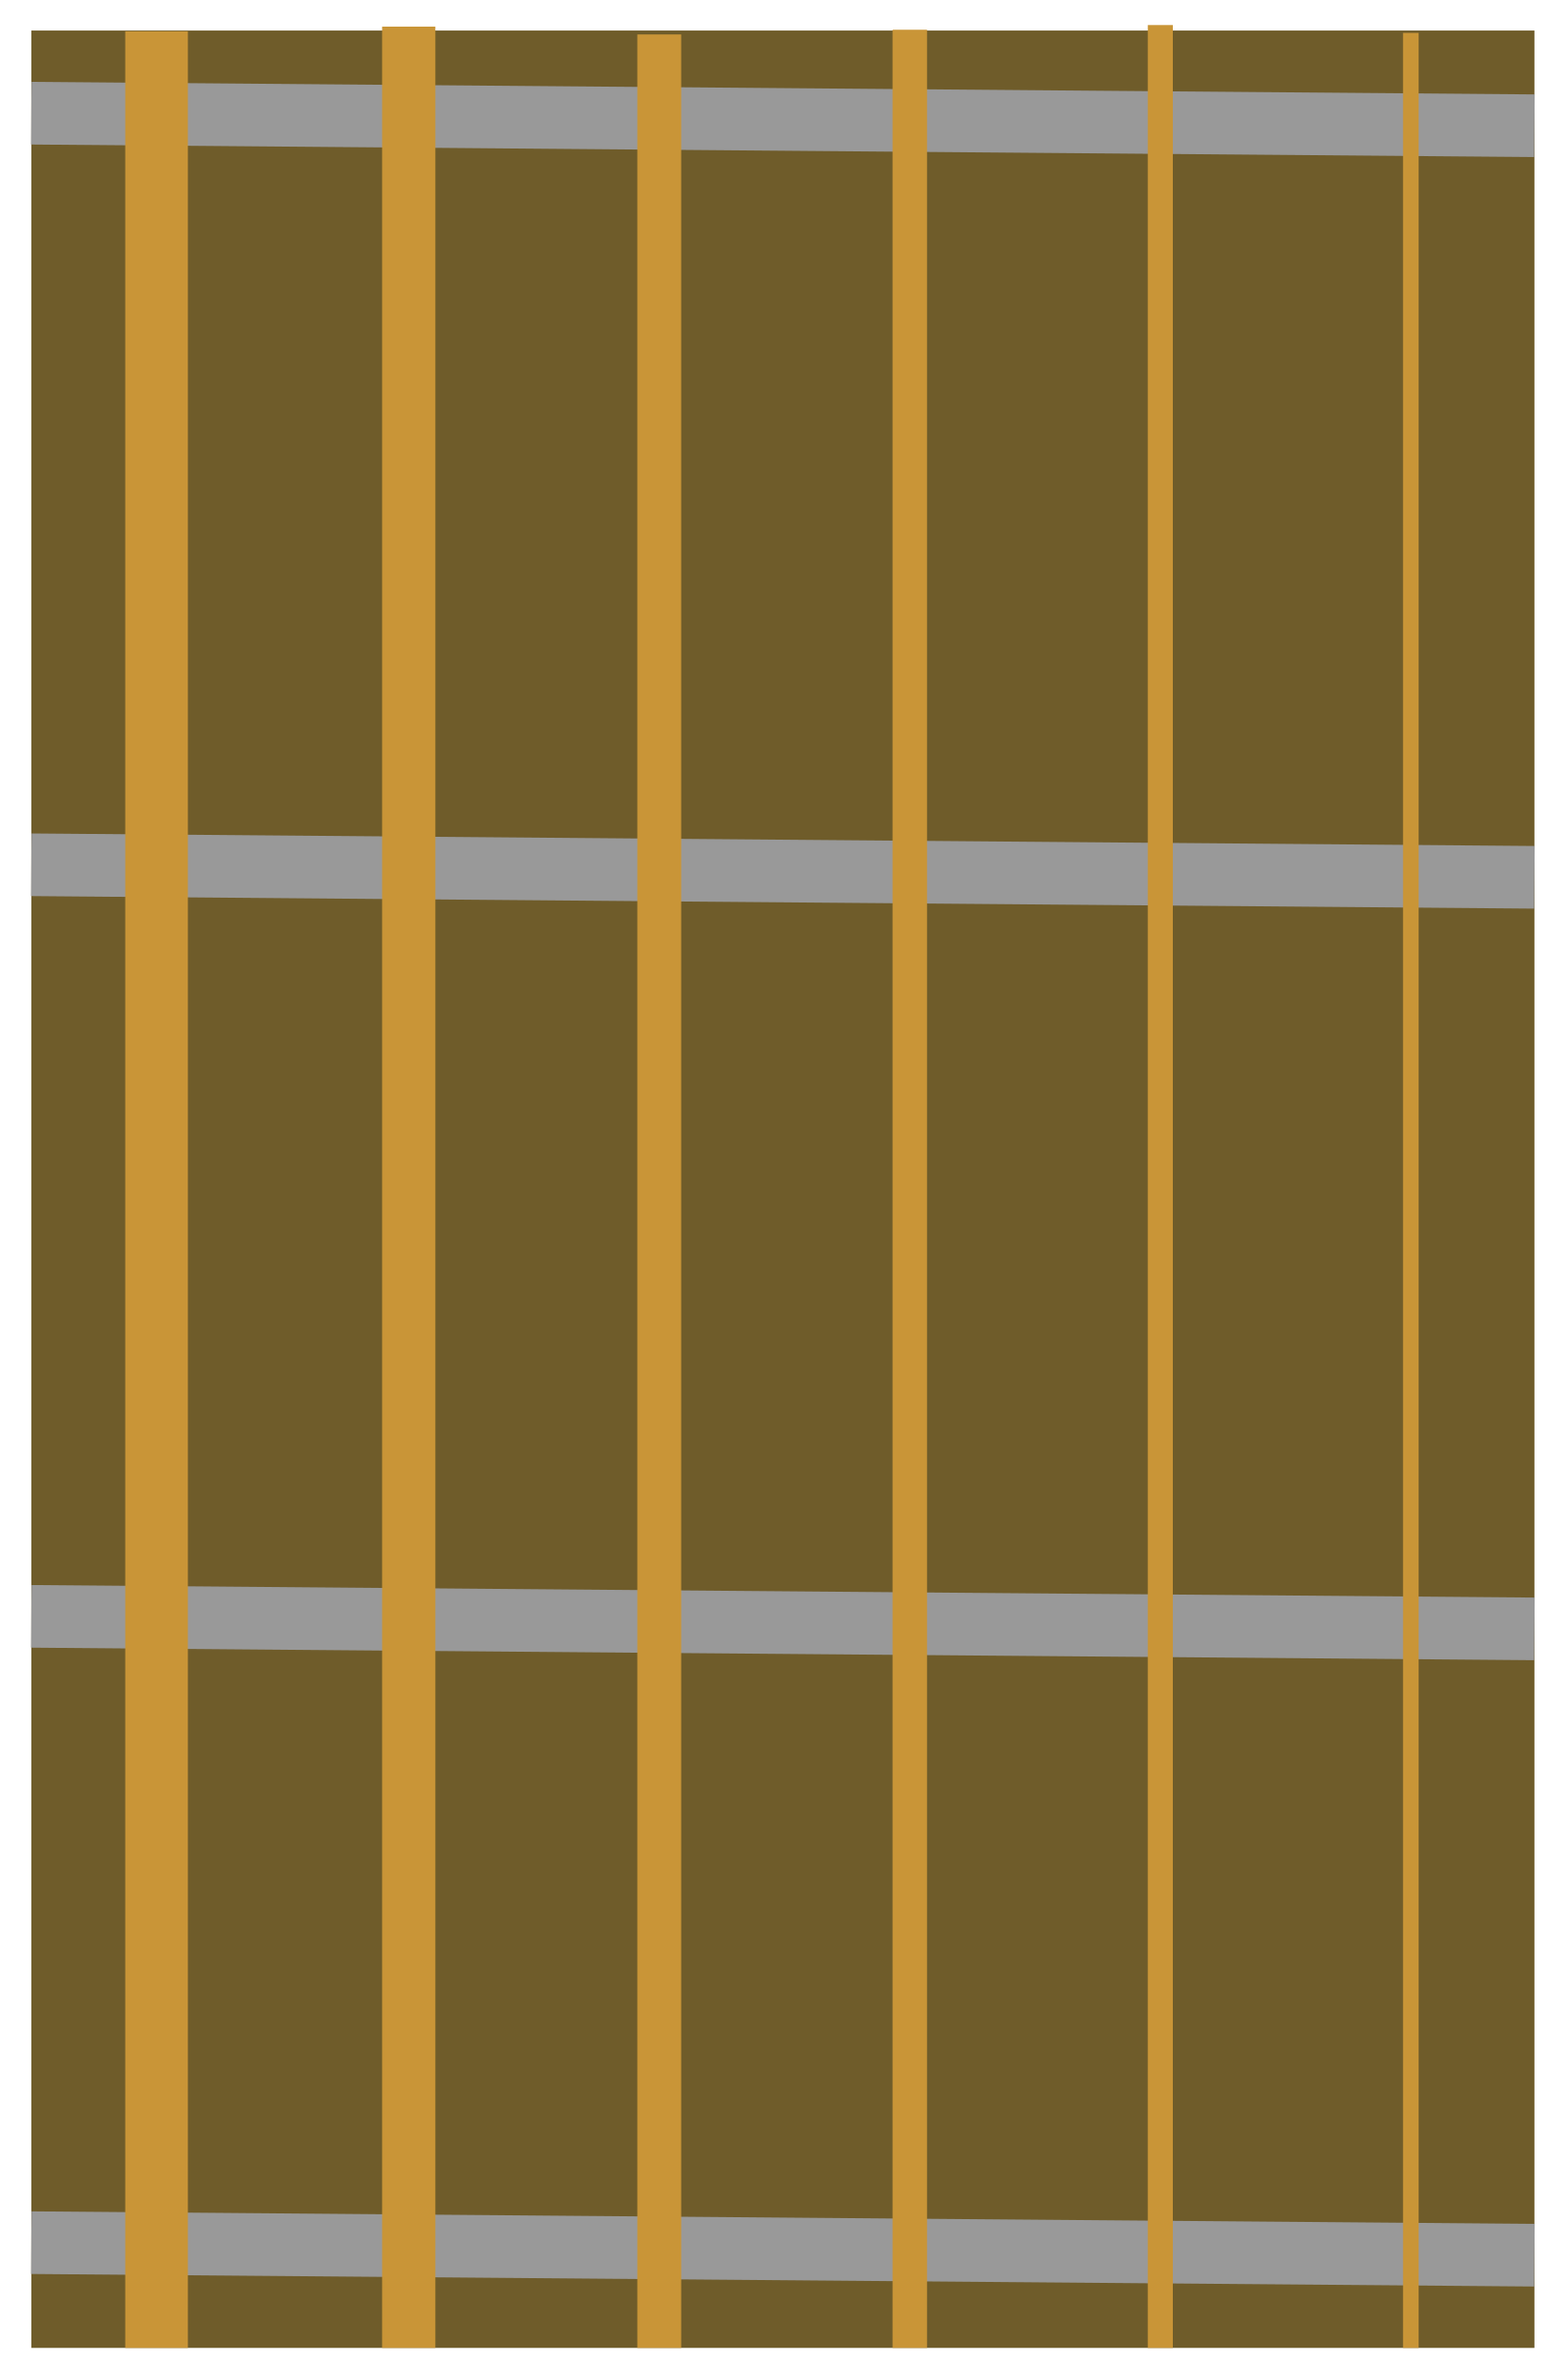
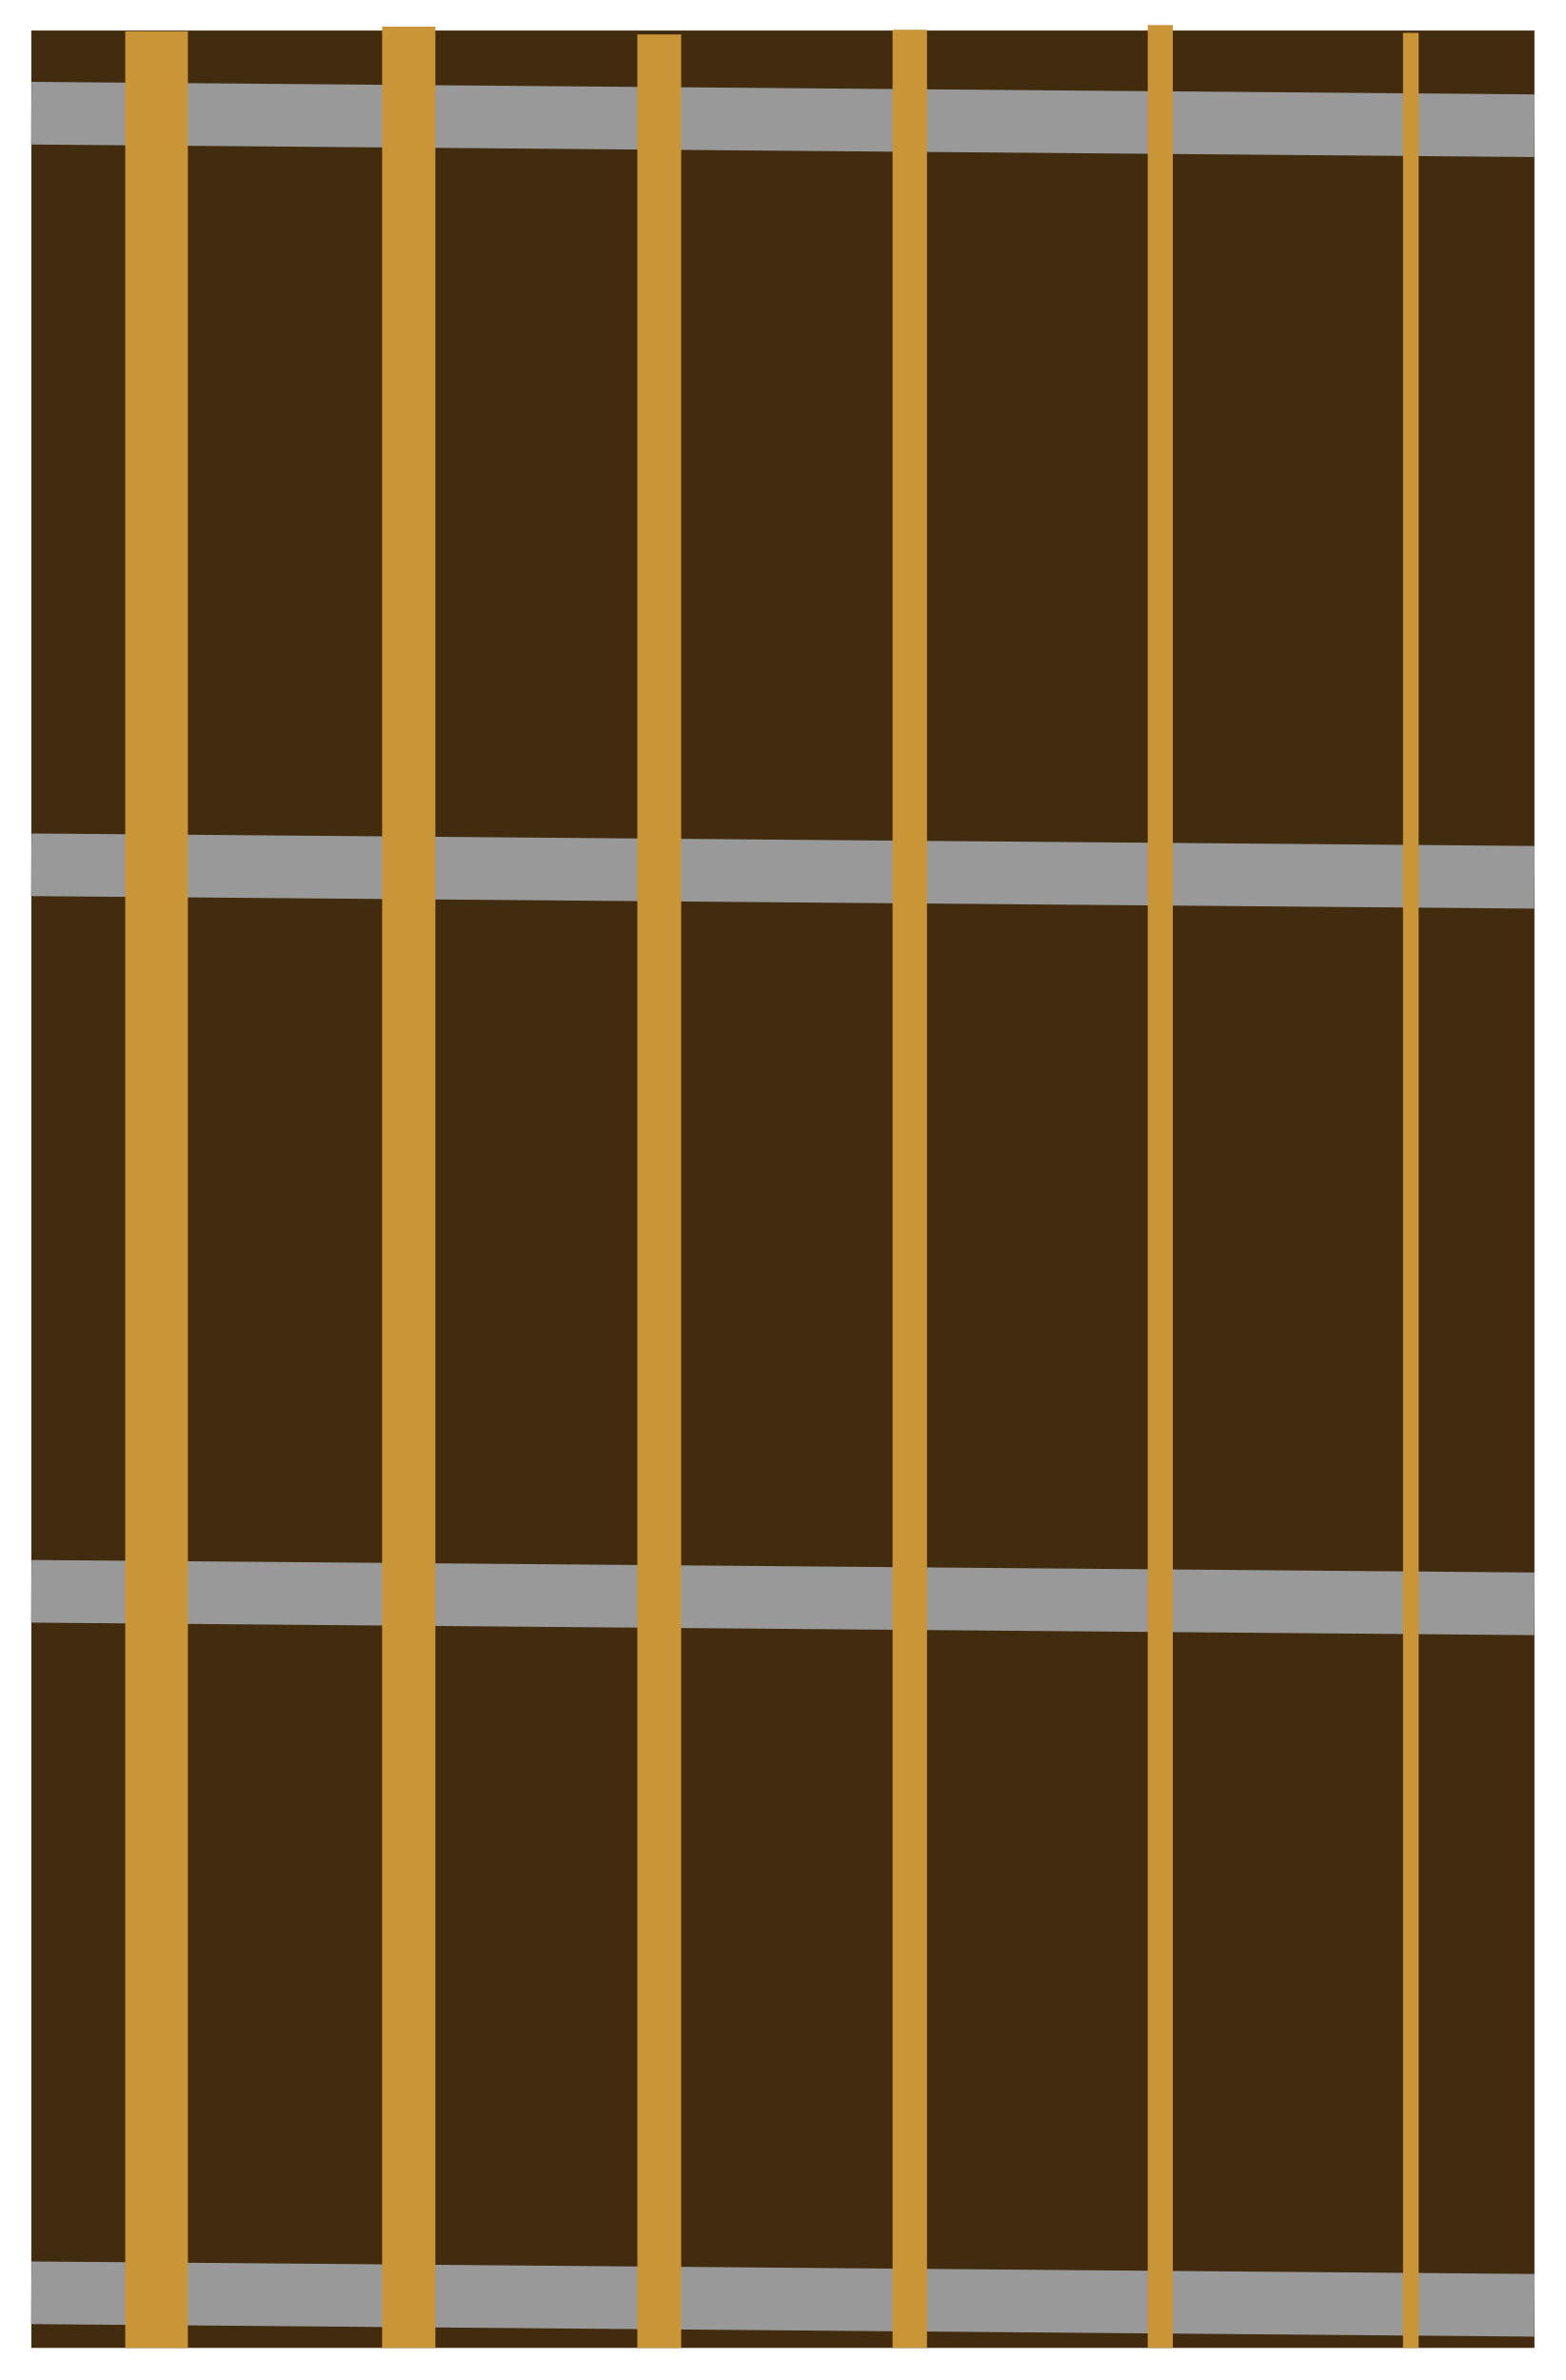
<svg xmlns="http://www.w3.org/2000/svg" width="125" height="190">
  <g>
-     <rect id="svg_7" height="185" width="120" y="2.438" x="2.5" stroke-opacity="null" stroke-width="1.25" fill="#6F5C2A" />
-     <line stroke="#999999" stroke-linecap="null" stroke-linejoin="null" id="svg_12" y2="180.037" x2="122.5" y1="179.037" x1="2.5" stroke-width="5" fill="none" />
-     <line stroke="#999999" stroke-linecap="null" stroke-linejoin="null" id="svg_11" y2="130.037" x2="122.5" y1="129.037" x1="2.5" stroke-width="5" fill="none" />
-     <line stroke="#999999" stroke-linecap="null" stroke-linejoin="null" id="svg_10" y2="70.037" x2="122.5" y1="69.037" x1="2.5" stroke-width="5" fill="none" />
-     <line stroke="#999999" stroke-linecap="null" stroke-linejoin="null" id="svg_9" y2="10.037" x2="122.5" y1="9.037" x1="2.5" stroke-width="5" fill="none" />
-     <line stroke-linecap="undefined" stroke-linejoin="undefined" id="svg_2" y2="187.438" x2="12.5" y1="2.5" x1="12.5" stroke-width="5" stroke="#C99537" fill="none" />
-     <line stroke-linecap="undefined" stroke-linejoin="undefined" id="svg_1" y2="187.438" x2="112.632" y1="2.625" x1="112.632" stroke-width="1.25" stroke="#C99537" fill="none" />
-     <line stroke-linecap="undefined" stroke-linejoin="undefined" id="svg_3" y2="187.438" x2="32.632" y1="2.125" x1="32.632" stroke-width="4.25" stroke="#C99537" fill="none" />
-     <line stroke-linecap="undefined" stroke-linejoin="undefined" id="svg_4" y2="187.438" x2="52.632" y1="2.75" x1="52.632" stroke-width="3.5" stroke="#C99537" fill="none" />
-     <line stroke-linecap="undefined" stroke-linejoin="undefined" id="svg_5" y2="187.438" x2="72.632" y1="2.375" x1="72.632" stroke-width="2.75" stroke="#C99537" fill="none" />
-     <line stroke-linecap="undefined" stroke-linejoin="undefined" id="svg_6" y2="187.438" x2="92.632" y1="2" x1="92.632" stroke-width="2" stroke="#C99537" fill="none" />
+     <rect fill="none" id="canvas_background" height="602" width="802" y="-1" x="-1" />
+   </g>
+   <g>
+     <rect fill="#422C10" stroke-width="1.25" stroke-opacity="null" x="2.5" y="2.438" width="120" height="185" id="svg_7" />
+     <line fill="none" stroke-width="5" x1="2.5" y1="183.037" x2="122.5" y2="184.037" id="svg_12" stroke-linejoin="null" stroke-linecap="null" stroke="#999999" />
+     <line fill="none" stroke-width="5" x1="2.5" y1="127.037" x2="122.5" y2="128.037" id="svg_11" stroke-linejoin="null" stroke-linecap="null" stroke="#999999" />
+     <line fill="none" stroke-width="5" x1="2.5" y1="69.037" x2="122.5" y2="70.037" id="svg_10" stroke-linejoin="null" stroke-linecap="null" stroke="#999999" />
+     <line fill="none" stroke-width="5" x1="2.5" y1="9.037" x2="122.5" y2="10.037" id="svg_9" stroke-linejoin="null" stroke-linecap="null" stroke="#999999" />
+     <line fill="none" stroke="#C99537" stroke-width="5" x1="12.5" y1="2.5" x2="12.5" y2="187.438" id="svg_2" stroke-linejoin="undefined" stroke-linecap="undefined" />
+     <line fill="none" stroke="#C99537" stroke-width="1.25" x1="112.632" y1="2.625" x2="112.632" y2="187.438" id="svg_1" stroke-linejoin="undefined" stroke-linecap="undefined" />
+     <line fill="none" stroke="#C99537" stroke-width="4.25" x1="32.632" y1="2.125" x2="32.632" y2="187.438" id="svg_3" stroke-linejoin="undefined" stroke-linecap="undefined" />
+     <line fill="none" stroke="#C99537" stroke-width="3.5" x1="52.632" y1="2.75" x2="52.632" y2="187.438" id="svg_4" stroke-linejoin="undefined" stroke-linecap="undefined" />
+     <line fill="none" stroke="#C99537" stroke-width="2.75" x1="72.632" y1="2.375" x2="72.632" y2="187.438" id="svg_5" stroke-linejoin="undefined" stroke-linecap="undefined" />
+     <line fill="none" stroke="#C99537" stroke-width="2" x1="92.632" y1="2" x2="92.632" y2="187.438" id="svg_6" stroke-linejoin="undefined" stroke-linecap="undefined" />
  </g>
</svg>
